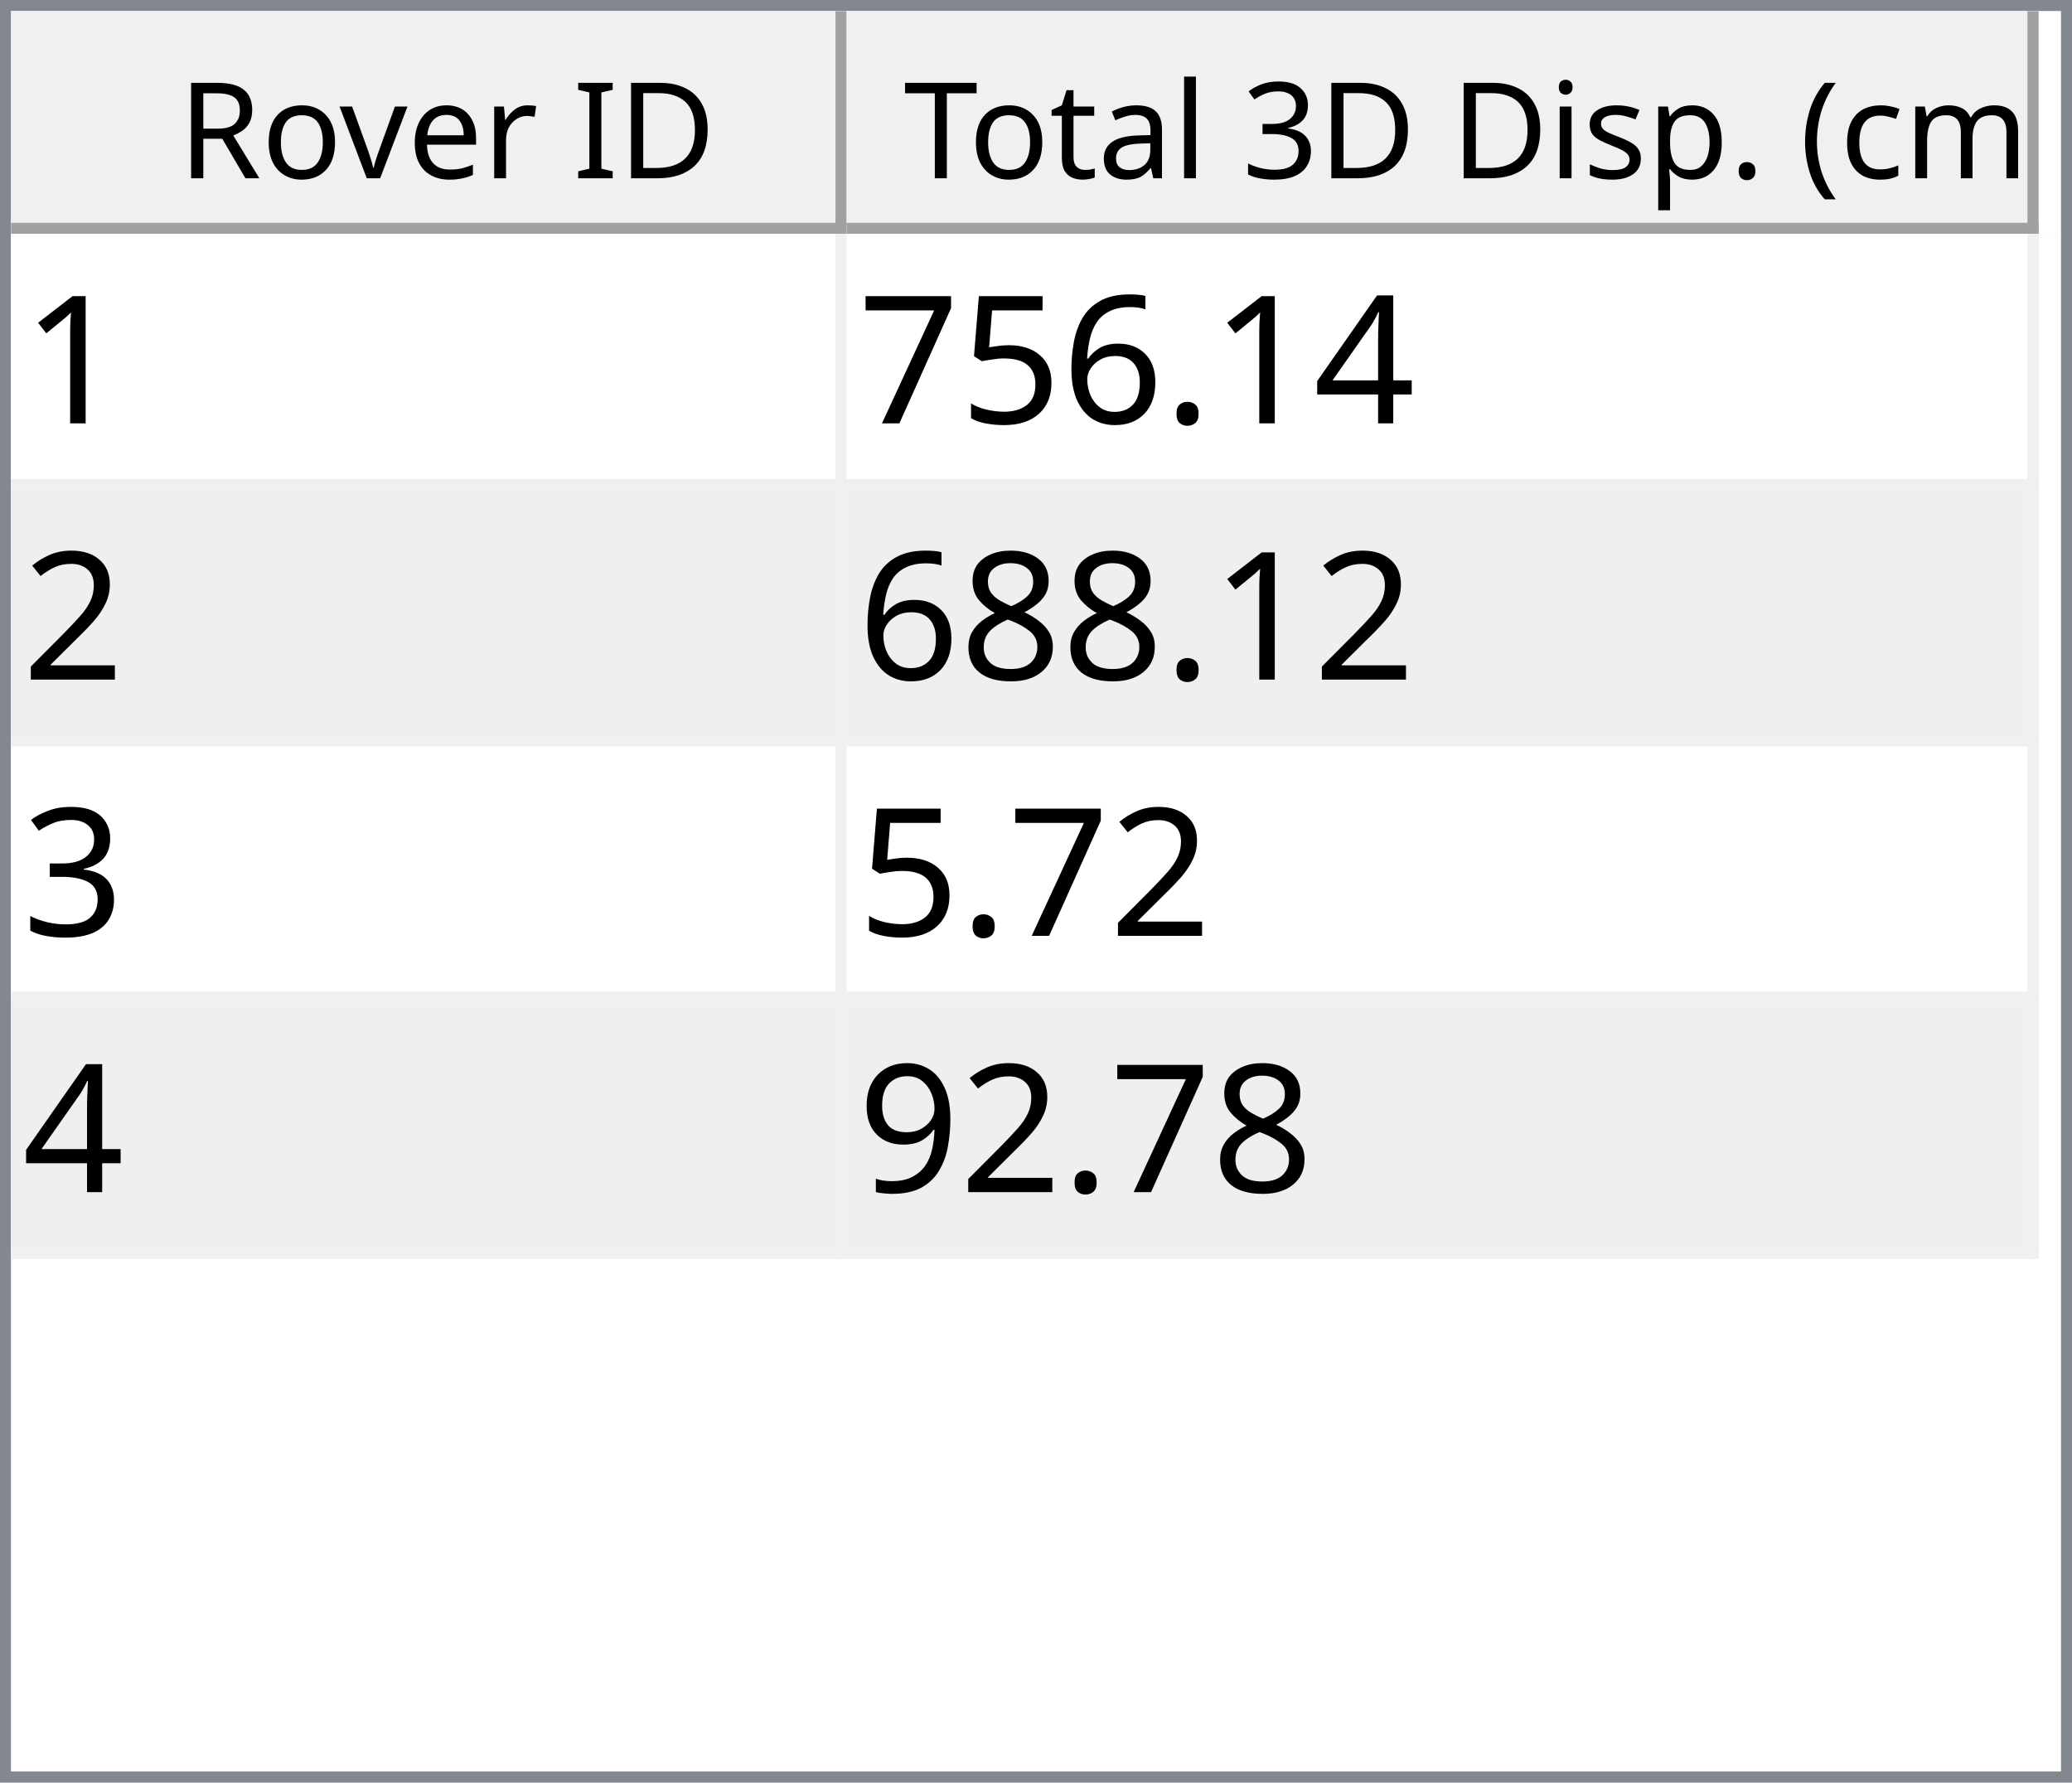
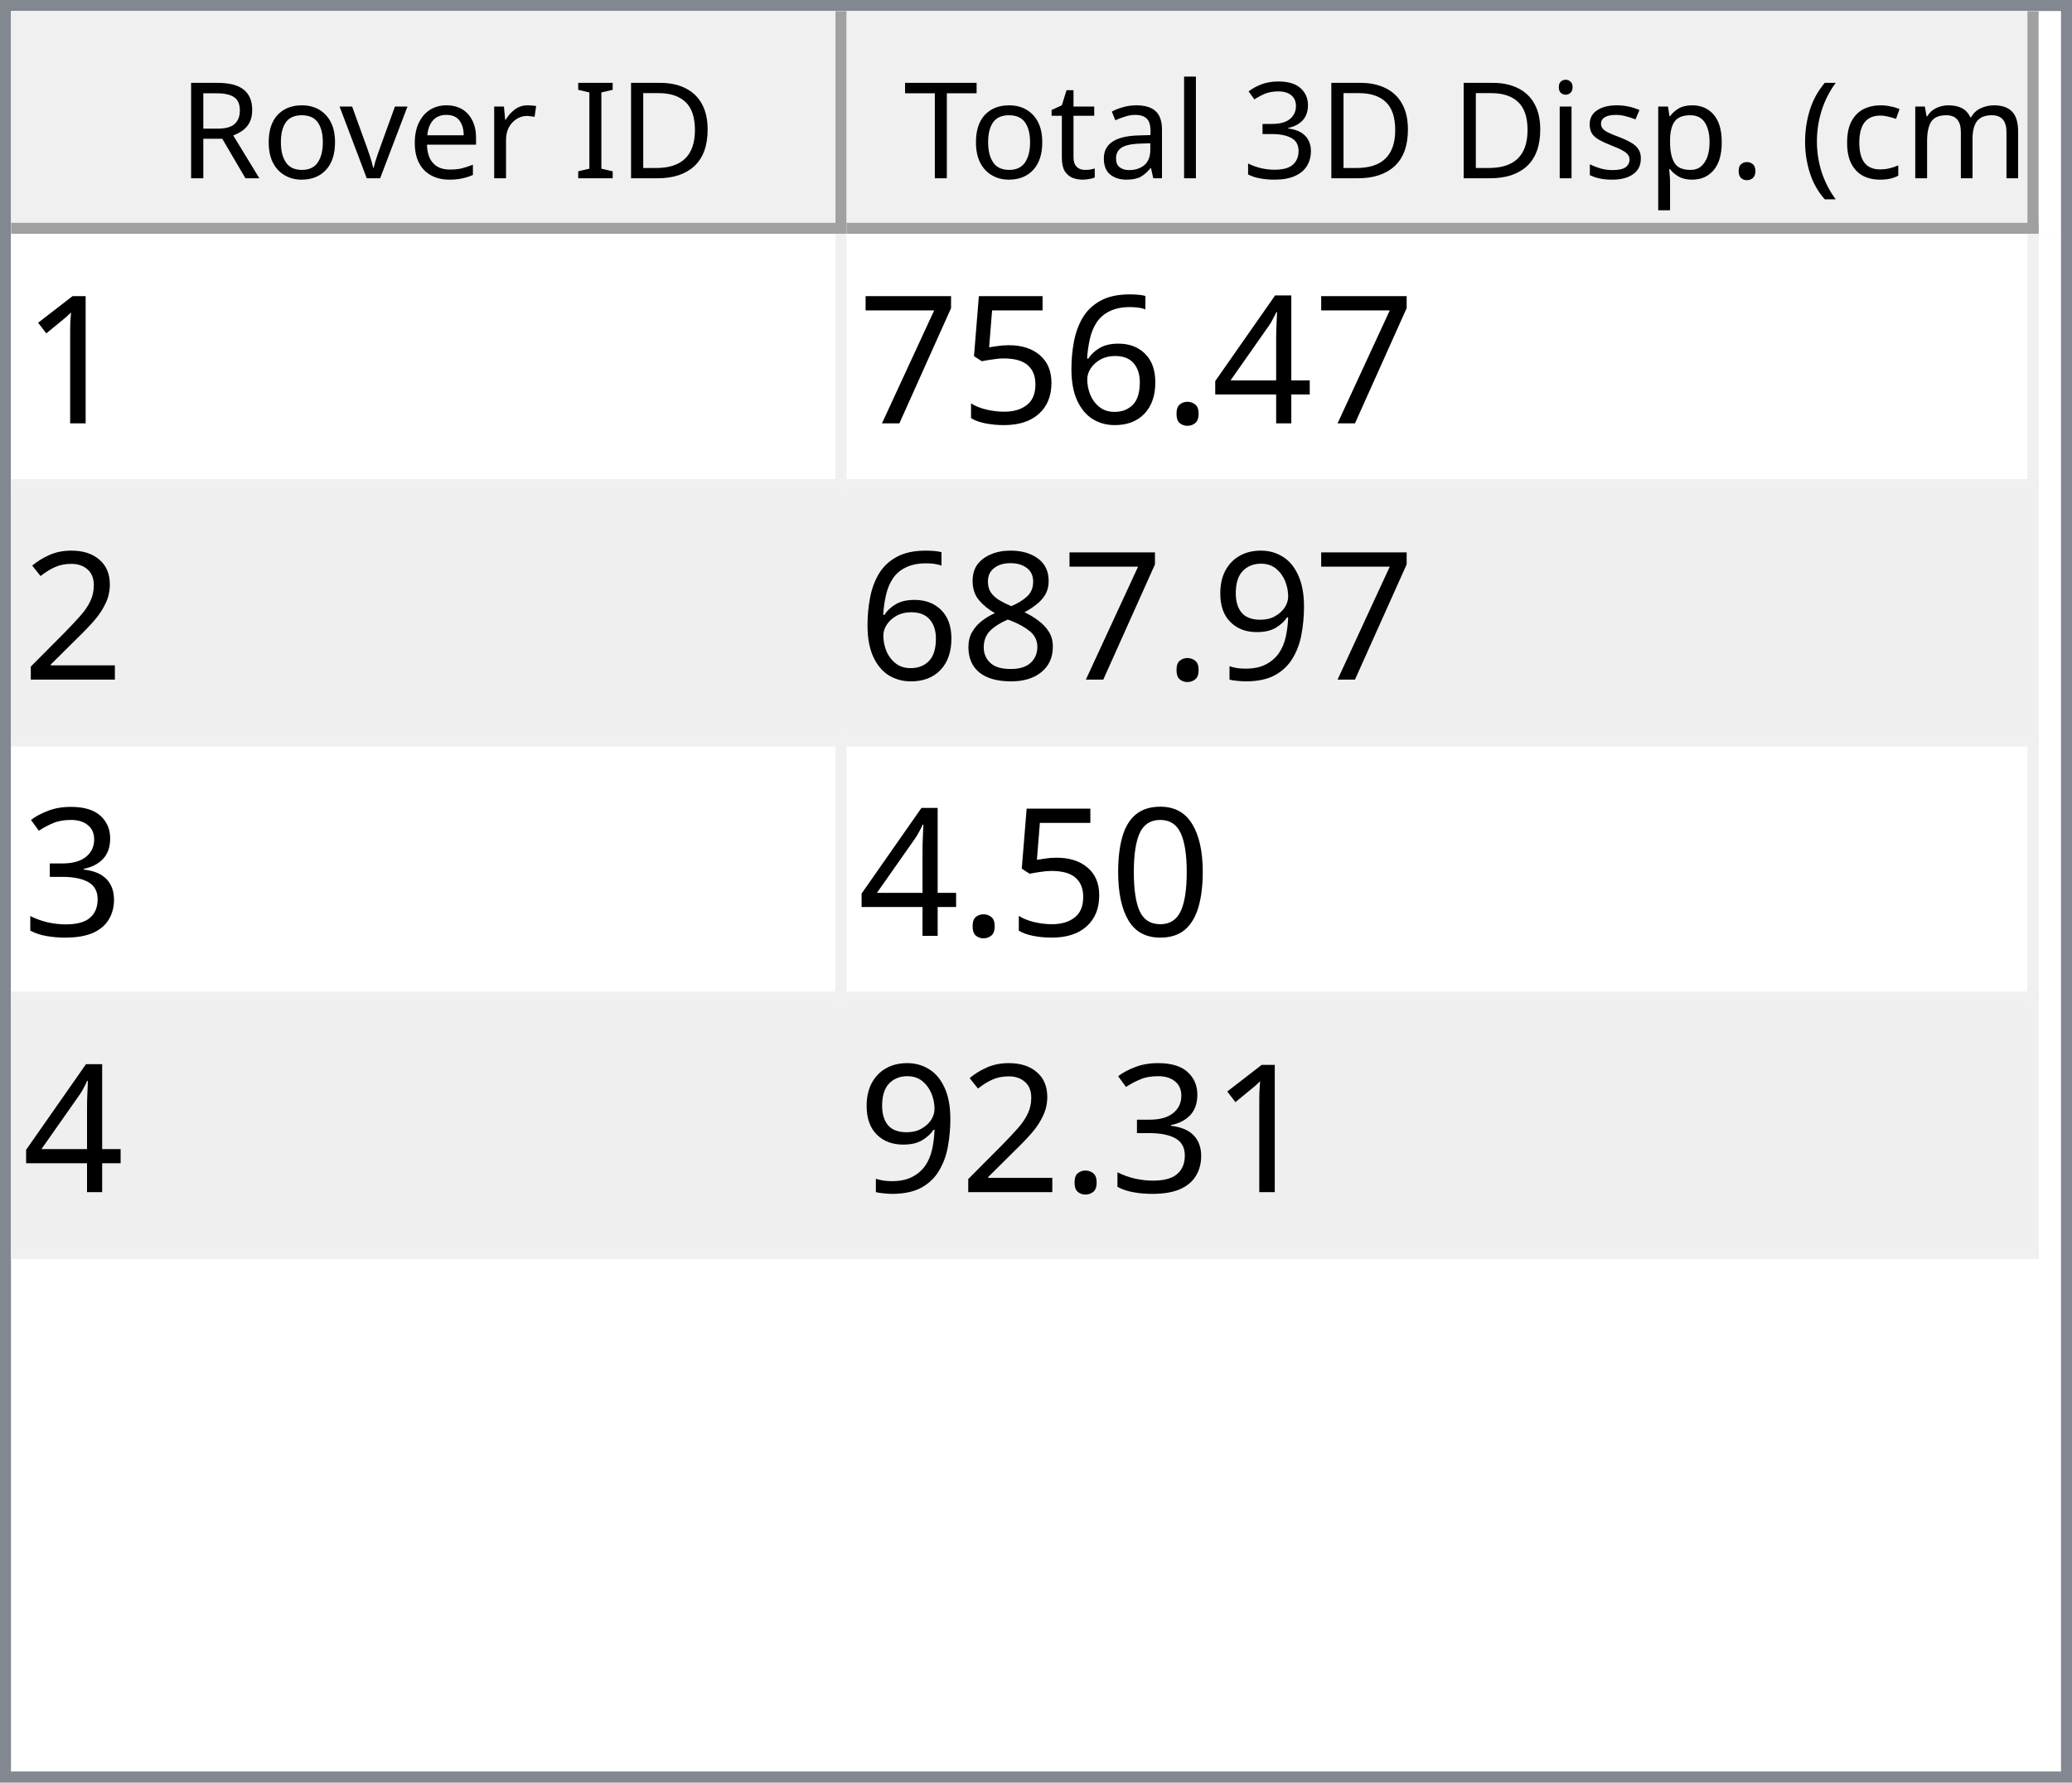
<svg xmlns="http://www.w3.org/2000/svg" style="fill-opacity:1; color-rendering:auto; color-interpolation:auto; text-rendering:auto; stroke:black; stroke-linecap:square; stroke-miterlimit:10; shape-rendering:auto; stroke-opacity:1; fill:black; stroke-dasharray:none; font-weight:normal; stroke-width:1; font-family:'Dialog'; font-style:normal; stroke-linejoin:miter; font-size:12px; stroke-dashoffset:0; image-rendering:auto;" width="186" height="160">
  <defs id="genericDefs" />
  <g>
    <defs id="defs1">
      <clipPath clipPathUnits="userSpaceOnUse" id="clipPath1">
        <path d="M0 0 L186 0 L186 160 L0 160 L0 0 Z" />
      </clipPath>
      <clipPath clipPathUnits="userSpaceOnUse" id="clipPath2">
        <path d="M0 0 L0 160 L186 160 L186 0 Z" />
      </clipPath>
      <clipPath clipPathUnits="userSpaceOnUse" id="clipPath3">
        <path d="M0 0 L0 20 L184 20 L184 0 Z" />
      </clipPath>
      <clipPath clipPathUnits="userSpaceOnUse" id="clipPath4">
        <path d="M0 0 L0 20 L75 20 L75 0 Z" />
      </clipPath>
      <clipPath clipPathUnits="userSpaceOnUse" id="clipPath5">
        <path d="M1 1 L1 19 L74 19 L74 1 Z" />
      </clipPath>
      <clipPath clipPathUnits="userSpaceOnUse" id="clipPath6">
        <path d="M0 0 L0 18 L73 18 L73 0 Z" />
      </clipPath>
      <clipPath clipPathUnits="userSpaceOnUse" id="clipPath7">
        <path d="M-0.5 -0.5 L-0.5 19.5 L74.5 19.5 L74.5 -0.5 Z" />
      </clipPath>
      <clipPath clipPathUnits="userSpaceOnUse" id="clipPath8">
        <path d="M0 0 L0 20 L107 20 L107 0 Z" />
      </clipPath>
      <clipPath clipPathUnits="userSpaceOnUse" id="clipPath9">
        <path d="M1 1 L1 19 L106 19 L106 1 Z" />
      </clipPath>
      <clipPath clipPathUnits="userSpaceOnUse" id="clipPath10">
        <path d="M0 0 L0 18 L105 18 L105 0 Z" />
      </clipPath>
      <clipPath clipPathUnits="userSpaceOnUse" id="clipPath11">
        <path d="M-0.5 -0.5 L-0.5 19.5 L106.5 19.5 L106.5 -0.5 Z" />
      </clipPath>
      <clipPath clipPathUnits="userSpaceOnUse" id="clipPath12">
        <path d="M0 0 L0 138 L184 138 L184 0 Z" />
      </clipPath>
      <clipPath clipPathUnits="userSpaceOnUse" id="clipPath13">
        <path d="M0 0 L0 92 L182 92 L182 0 Z" />
      </clipPath>
      <clipPath clipPathUnits="userSpaceOnUse" id="clipPath14">
        <path d="M-0.5 -0.5 L-0.5 91.5 L181.5 91.5 L181.5 -0.5 Z" />
      </clipPath>
      <clipPath clipPathUnits="userSpaceOnUse" id="clipPath15">
        <path d="M0 0 L0 22 L74 22 L74 0 Z" />
      </clipPath>
      <clipPath clipPathUnits="userSpaceOnUse" id="clipPath16">
        <path d="M0 0 L0 22 L106 22 L106 0 Z" />
      </clipPath>
      <font horiz-adv-x="64.551" id="font1">
        <font-face ascent="107.91" descent="25.098" units-per-em="100" style="font-style:normal; font-family:Segoe UI; font-weight:normal;" />
        <missing-glyph horiz-adv-x="64.551" d="M8.109 0 L8.109 68.266 L56.453 68.266 L56.453 0 L8.109 0 ZM15.328 7.234 L49.219 7.234 L49.219 61.031 L15.328 61.031 L15.328 7.234 Z" />
        <glyph unicode="D" horiz-adv-x="70.117" d="M9.188 0 L9.188 70.016 L28.516 70.016 Q65.531 70.016 65.531 35.891 Q65.531 19.672 55.25 9.836 Q44.969 0 27.734 0 L9.188 0 ZM17.391 62.594 L17.391 7.422 L27.828 7.422 Q41.609 7.422 49.273 14.797 Q56.938 22.172 56.938 35.688 Q56.938 62.594 28.328 62.594 L17.391 62.594 Z" />
        <glyph unicode="I" horiz-adv-x="26.611" d="M17.391 0 L9.188 0 L9.188 70.016 L17.391 70.016 L17.391 0 Z" />
        <glyph unicode=" " horiz-adv-x="27.393" d="" />
        <glyph unicode="r" horiz-adv-x="34.766" d="M34.188 41.891 Q32.078 43.5 28.125 43.5 Q23 43.5 19.555 38.672 Q16.109 33.844 16.109 25.484 L16.109 0 L8.109 0 L8.109 50 L16.109 50 L16.109 39.703 L16.312 39.703 Q18.016 44.969 21.531 47.922 Q25.047 50.875 29.391 50.875 Q32.516 50.875 34.188 50.203 L34.188 41.891 Z" />
        <glyph unicode="e" horiz-adv-x="52.295" d="M48.297 23 L12.984 23 Q13.188 14.656 17.484 10.109 Q21.781 5.562 29.297 5.562 Q37.75 5.562 44.828 11.141 L44.828 3.609 Q38.234 -1.172 27.391 -1.172 Q16.797 -1.172 10.742 5.641 Q4.688 12.453 4.688 24.812 Q4.688 36.469 11.305 43.82 Q17.922 51.172 27.734 51.172 Q37.547 51.172 42.922 44.828 Q48.297 38.484 48.297 27.203 L48.297 23 ZM40.094 29.781 Q40.047 36.719 36.75 40.578 Q33.453 44.438 27.594 44.438 Q21.922 44.438 17.969 40.383 Q14.016 36.328 13.094 29.781 L40.094 29.781 Z" />
        <glyph unicode="v" horiz-adv-x="47.9" d="M47.406 50 L27.484 0 L19.625 0 L0.688 50 L9.469 50 L22.172 13.672 Q23.578 9.672 23.922 6.688 L24.125 6.688 Q24.609 10.453 25.688 13.484 L38.969 50 L47.406 50 Z" />
        <glyph unicode="o" horiz-adv-x="58.594" d="M29 -1.172 Q17.922 -1.172 11.305 5.836 Q4.688 12.844 4.688 24.422 Q4.688 37.016 11.57 44.094 Q18.453 51.172 30.172 51.172 Q41.359 51.172 47.633 44.289 Q53.906 37.406 53.906 25.203 Q53.906 13.234 47.141 6.031 Q40.375 -1.172 29 -1.172 ZM29.594 44.438 Q21.875 44.438 17.383 39.188 Q12.891 33.938 12.891 24.703 Q12.891 15.828 17.43 10.695 Q21.969 5.562 29.594 5.562 Q37.359 5.562 41.531 10.594 Q45.703 15.625 45.703 24.906 Q45.703 34.281 41.531 39.359 Q37.359 44.438 29.594 44.438 Z" />
        <glyph unicode="R" horiz-adv-x="59.814" d="M59.375 0 L49.609 0 L37.891 19.625 Q36.281 22.359 34.766 24.289 Q33.25 26.219 31.664 27.438 Q30.078 28.656 28.25 29.219 Q26.422 29.781 24.125 29.781 L17.391 29.781 L17.391 0 L9.188 0 L9.188 70.016 L30.078 70.016 Q34.672 70.016 38.555 68.867 Q42.438 67.719 45.289 65.375 Q48.141 63.031 49.758 59.547 Q51.375 56.062 51.375 51.375 Q51.375 47.703 50.273 44.656 Q49.172 41.609 47.148 39.211 Q45.125 36.812 42.266 35.133 Q39.406 33.453 35.844 32.516 L35.844 32.328 Q37.594 31.547 38.891 30.547 Q40.188 29.547 41.359 28.18 Q42.531 26.812 43.68 25.078 Q44.828 23.344 46.234 21.047 L59.375 0 ZM17.391 62.594 L17.391 37.203 L28.516 37.203 Q31.594 37.203 34.203 38.133 Q36.812 39.062 38.719 40.797 Q40.625 42.531 41.703 45.047 Q42.781 47.562 42.781 50.688 Q42.781 56.297 39.141 59.445 Q35.5 62.594 28.609 62.594 L17.391 62.594 Z" />
        <glyph unicode=")" horiz-adv-x="30.176" d="M8.297 -15.922 L1.172 -15.922 Q16.406 2.344 16.406 26.812 Q16.406 51.469 1.078 70.016 L8.297 70.016 Q23.531 52.156 23.531 26.703 Q23.531 1.375 8.297 -15.922 Z" />
        <glyph unicode="m" horiz-adv-x="86.133" d="M79.109 0 L71.094 0 L71.094 28.719 Q71.094 37.016 68.531 40.727 Q65.969 44.438 59.906 44.438 Q54.781 44.438 51.195 39.75 Q47.609 35.062 47.609 28.516 L47.609 0 L39.594 0 L39.594 29.688 Q39.594 44.438 28.219 44.438 Q22.953 44.438 19.531 40.016 Q16.109 35.594 16.109 28.516 L16.109 0 L8.109 0 L8.109 50 L16.109 50 L16.109 42.094 L16.312 42.094 Q21.625 51.172 31.844 51.172 Q36.969 51.172 40.773 48.312 Q44.578 45.453 46 40.828 Q51.562 51.172 62.594 51.172 Q79.109 51.172 79.109 30.812 L79.109 0 Z" />
        <glyph unicode="c" horiz-adv-x="46.191" d="M42.188 2.297 Q36.422 -1.172 28.516 -1.172 Q17.828 -1.172 11.258 5.789 Q4.688 12.75 4.688 23.828 Q4.688 36.188 11.766 43.68 Q18.844 51.172 30.672 51.172 Q37.25 51.172 42.281 48.734 L42.281 40.531 Q36.719 44.438 30.375 44.438 Q22.703 44.438 17.797 38.945 Q12.891 33.453 12.891 24.516 Q12.891 15.719 17.508 10.641 Q22.125 5.562 29.891 5.562 Q36.422 5.562 42.188 9.906 L42.188 2.297 Z" />
        <glyph unicode="(" horiz-adv-x="30.176" d="M29.109 -15.922 L21.969 -15.922 Q6.844 1.375 6.844 26.703 Q6.844 52.156 21.969 70.016 L29.203 70.016 Q13.875 51.469 13.875 26.812 Q13.875 2.344 29.109 -15.922 Z" />
        <glyph unicode="." horiz-adv-x="21.68" d="M10.891 -1.078 Q8.641 -1.078 7.055 0.539 Q5.469 2.156 5.469 4.391 Q5.469 6.641 7.055 8.273 Q8.641 9.906 10.891 9.906 Q13.188 9.906 14.797 8.273 Q16.406 6.641 16.406 4.391 Q16.406 2.156 14.797 0.539 Q13.188 -1.078 10.891 -1.078 Z" />
        <glyph unicode="p" horiz-adv-x="58.789" d="M16.312 7.234 L16.109 7.234 L16.109 -23 L8.109 -23 L8.109 50 L16.109 50 L16.109 41.219 L16.312 41.219 Q22.219 51.172 33.594 51.172 Q43.266 51.172 48.688 44.461 Q54.109 37.75 54.109 26.469 Q54.109 13.922 48 6.375 Q41.891 -1.172 31.297 -1.172 Q21.578 -1.172 16.312 7.234 ZM16.109 27.391 L16.109 20.406 Q16.109 14.203 20.141 9.883 Q24.172 5.562 30.375 5.562 Q37.641 5.562 41.773 11.133 Q45.906 16.703 45.906 26.609 Q45.906 34.969 42.047 39.703 Q38.188 44.438 31.594 44.438 Q24.609 44.438 20.359 39.578 Q16.109 34.719 16.109 27.391 Z" />
        <glyph unicode="s" horiz-adv-x="42.432" d="M5.078 1.812 L5.078 10.406 Q11.625 5.562 19.484 5.562 Q30.031 5.562 30.031 12.594 Q30.031 14.594 29.125 15.992 Q28.219 17.391 26.68 18.461 Q25.141 19.531 23.07 20.383 Q21 21.234 18.609 22.172 Q15.281 23.484 12.766 24.828 Q10.25 26.172 8.57 27.859 Q6.891 29.547 6.031 31.695 Q5.172 33.844 5.172 36.719 Q5.172 40.234 6.789 42.945 Q8.406 45.656 11.086 47.484 Q13.766 49.312 17.211 50.242 Q20.656 51.172 24.312 51.172 Q30.812 51.172 35.938 48.922 L35.938 40.828 Q30.422 44.438 23.25 44.438 Q21 44.438 19.195 43.922 Q17.391 43.406 16.094 42.477 Q14.797 41.547 14.086 40.258 Q13.375 38.969 13.375 37.406 Q13.375 35.453 14.086 34.133 Q14.797 32.812 16.164 31.789 Q17.531 30.766 19.484 29.938 Q21.438 29.109 23.922 28.125 Q27.25 26.859 29.883 25.516 Q32.516 24.172 34.375 22.484 Q36.234 20.797 37.234 18.602 Q38.234 16.406 38.234 13.375 Q38.234 9.672 36.602 6.938 Q34.969 4.203 32.234 2.398 Q29.5 0.594 25.93 -0.289 Q22.359 -1.172 18.453 -1.172 Q10.75 -1.172 5.078 1.812 Z" />
        <glyph unicode="i" horiz-adv-x="24.219" d="M12.203 62.703 Q10.062 62.703 8.547 64.164 Q7.031 65.625 7.031 67.875 Q7.031 70.125 8.547 71.609 Q10.062 73.094 12.203 73.094 Q14.406 73.094 15.945 71.609 Q17.484 70.125 17.484 67.875 Q17.484 65.719 15.945 64.211 Q14.406 62.703 12.203 62.703 ZM16.109 0 L8.109 0 L8.109 50 L16.109 50 L16.109 0 Z" />
        <glyph unicode="3" horiz-adv-x="53.906" d="M46.531 19.828 Q46.531 15.094 44.75 11.211 Q42.969 7.328 39.719 4.57 Q36.469 1.812 31.93 0.297 Q27.391 -1.219 21.922 -1.219 Q11.922 -1.219 6 2.594 L6 11.188 Q13.094 5.609 22.219 5.609 Q25.875 5.609 28.828 6.539 Q31.781 7.469 33.906 9.227 Q36.031 10.984 37.18 13.477 Q38.328 15.969 38.328 19.094 Q38.328 32.812 18.797 32.812 L12.984 32.812 L12.984 39.594 L18.5 39.594 Q35.797 39.594 35.797 52.484 Q35.797 64.406 22.609 64.406 Q15.188 64.406 8.688 59.422 L8.688 67.188 Q15.375 71.188 24.609 71.188 Q29 71.188 32.57 69.969 Q36.141 68.75 38.68 66.555 Q41.219 64.359 42.609 61.281 Q44 58.203 44 54.5 Q44 40.672 30.031 36.719 L30.031 36.531 Q33.594 36.141 36.625 34.797 Q39.656 33.453 41.852 31.305 Q44.047 29.156 45.289 26.25 Q46.531 23.344 46.531 19.828 Z" />
        <glyph unicode="l" horiz-adv-x="24.219" d="M16.109 0 L8.109 0 L8.109 74.031 L16.109 74.031 L16.109 0 Z" />
        <glyph unicode="a" horiz-adv-x="50.879" d="M43.891 0 L35.891 0 L35.891 7.812 L35.688 7.812 Q30.469 -1.172 20.312 -1.172 Q12.844 -1.172 8.617 2.781 Q4.391 6.734 4.391 13.281 Q4.391 27.297 20.906 29.594 L35.891 31.688 Q35.891 44.438 25.594 44.438 Q16.547 44.438 9.281 38.281 L9.281 46.484 Q16.656 51.172 26.266 51.172 Q43.891 51.172 43.891 32.516 L43.891 0 ZM35.891 25.297 L23.828 23.641 Q18.266 22.859 15.43 20.875 Q12.594 18.891 12.594 13.875 Q12.594 10.203 15.211 7.883 Q17.828 5.562 22.172 5.562 Q28.125 5.562 32.008 9.742 Q35.891 13.922 35.891 20.312 L35.891 25.297 Z" />
        <glyph unicode="t" horiz-adv-x="33.887" d="M31.297 0.484 Q28.469 -1.078 23.828 -1.078 Q10.688 -1.078 10.688 13.578 L10.688 43.172 L2.094 43.172 L2.094 50 L10.688 50 L10.688 62.203 L18.703 64.797 L18.703 50 L31.297 50 L31.297 43.172 L18.703 43.172 L18.703 14.984 Q18.703 9.969 20.414 7.82 Q22.125 5.672 26.078 5.672 Q29.109 5.672 31.297 7.328 L31.297 0.484 Z" />
        <glyph unicode="T" horiz-adv-x="52.393" d="M50.594 62.594 L30.375 62.594 L30.375 0 L22.172 0 L22.172 62.594 L2 62.594 L2 70.016 L50.594 70.016 L50.594 62.594 Z" />
      </font>
      <font horiz-adv-x="75.0" id="font2">
        <font-face ascent="100.537" descent="21.973" units-per-em="100" style="font-style:normal; font-family:sans-serif; font-weight:normal;" />
        <missing-glyph horiz-adv-x="75.0" d="M12.5 0 L12.5 62.5 L62.5 62.5 L62.5 0 L12.5 0 ZM14.062 1.562 L60.938 1.562 L60.938 60.938 L14.062 60.938 L14.062 1.562 Z" />
        <glyph unicode="1" horiz-adv-x="55.615" d="M37.25 0 L28.469 0 L28.469 56 Q25.297 52.984 20.141 49.953 Q14.984 46.922 10.891 45.406 L10.891 53.906 Q18.266 57.375 23.781 62.305 Q29.297 67.234 31.594 71.875 L37.25 71.875 L37.25 0 Z" />
        <glyph unicode="4" horiz-adv-x="55.615" d="M32.328 0 L32.328 17.141 L1.266 17.141 L1.266 25.203 L33.938 71.578 L41.109 71.578 L41.109 25.203 L50.781 25.203 L50.781 17.141 L41.109 17.141 L41.109 0 L32.328 0 ZM32.328 25.203 L32.328 57.469 L9.906 25.203 L32.328 25.203 Z" />
        <glyph unicode="." horiz-adv-x="27.783" d="M9.078 0 L9.078 10.016 L19.094 10.016 L19.094 0 L9.078 0 Z" />
        <glyph unicode="6" horiz-adv-x="55.615" d="M49.75 54.047 L41.016 53.375 Q39.844 58.547 37.703 60.891 Q34.125 64.656 28.906 64.656 Q24.703 64.656 21.531 62.312 Q17.391 59.281 14.992 53.469 Q12.594 47.656 12.5 36.922 Q15.672 41.75 20.266 44.094 Q24.859 46.438 29.891 46.438 Q38.672 46.438 44.852 39.969 Q51.031 33.5 51.031 23.25 Q51.031 16.5 48.125 10.719 Q45.219 4.938 40.141 1.859 Q35.062 -1.219 28.609 -1.219 Q17.625 -1.219 10.695 6.859 Q3.766 14.938 3.766 33.5 Q3.766 54.25 11.422 63.672 Q18.109 71.875 29.438 71.875 Q37.891 71.875 43.289 67.141 Q48.688 62.406 49.75 54.047 ZM13.875 23.188 Q13.875 18.656 15.797 14.508 Q17.719 10.359 21.188 8.18 Q24.656 6 28.469 6 Q34.031 6 38.039 10.492 Q42.047 14.984 42.047 22.703 Q42.047 30.125 38.086 34.398 Q34.125 38.672 28.125 38.672 Q22.172 38.672 18.023 34.398 Q13.875 30.125 13.875 23.188 Z" />
        <glyph unicode="5" horiz-adv-x="55.615" d="M4.156 18.75 L13.375 19.531 Q14.406 12.797 18.141 9.398 Q21.875 6 27.156 6 Q33.5 6 37.891 10.789 Q42.281 15.578 42.281 23.484 Q42.281 31 38.062 35.352 Q33.844 39.703 27 39.703 Q22.75 39.703 19.336 37.773 Q15.922 35.844 13.969 32.766 L5.719 33.844 L12.641 70.609 L48.25 70.609 L48.25 62.203 L19.672 62.203 L15.828 42.969 Q22.266 47.469 29.344 47.469 Q38.719 47.469 45.164 40.969 Q51.609 34.469 51.609 24.266 Q51.609 14.547 45.953 7.469 Q39.062 -1.219 27.156 -1.219 Q17.391 -1.219 11.211 4.25 Q5.031 9.719 4.156 18.75 Z" />
        <glyph unicode="7" horiz-adv-x="55.615" d="M4.734 62.203 L4.734 70.656 L51.078 70.656 L51.078 63.812 Q44.234 56.547 37.523 44.484 Q30.812 32.422 27.156 19.672 Q24.516 10.688 23.781 0 L14.75 0 Q14.891 8.453 18.062 20.414 Q21.234 32.375 27.172 43.484 Q33.109 54.594 39.797 62.203 L4.734 62.203 Z" />
        <glyph unicode="2" horiz-adv-x="55.615" d="M50.344 8.453 L50.344 0 L3.031 0 Q2.938 3.172 4.047 6.109 Q5.859 10.938 9.836 15.625 Q13.812 20.312 21.344 26.469 Q33.016 36.031 37.117 41.625 Q41.219 47.219 41.219 52.203 Q41.219 57.422 37.477 61.008 Q33.734 64.594 27.734 64.594 Q21.391 64.594 17.578 60.789 Q13.766 56.984 13.719 50.25 L4.688 51.172 Q5.609 61.281 11.664 66.578 Q17.719 71.875 27.938 71.875 Q38.234 71.875 44.242 66.164 Q50.25 60.453 50.25 52 Q50.25 47.703 48.492 43.555 Q46.734 39.406 42.656 34.812 Q38.578 30.219 29.109 22.219 Q21.188 15.578 18.945 13.211 Q16.703 10.844 15.234 8.453 L50.344 8.453 Z" />
+         <glyph unicode="9" horiz-adv-x="55.615" d="M5.469 16.547 L13.922 17.328 Q14.984 11.375 18.016 8.688 Q21.047 6 25.781 6 Q29.828 6 32.883 7.859 Q35.938 9.719 37.891 12.82 Q39.844 15.922 41.164 21.195 Q42.484 26.469 42.484 31.938 Q42.484 32.516 42.438 33.688 Q39.797 29.5 35.234 26.883 Q30.672 24.266 25.344 24.266 Q16.453 24.266 10.305 30.711 Q4.156 37.156 4.156 47.703 Q4.156 58.594 10.578 65.234 Q17 71.875 26.656 71.875 Q33.641 71.875 39.43 68.117 Q45.219 64.359 48.219 57.398 Q51.219 50.438 51.219 37.25 Q51.219 23.531 48.242 15.406 Q45.266 7.281 39.383 3.031 Q33.5 -1.219 25.594 -1.219 Q17.188 -1.219 11.867 3.445 Q6.547 8.109 5.469 16.547 ZM41.453 48.141 Q41.453 55.719 37.43 60.156 Q33.406 64.594 27.734 64.594 Q21.875 64.594 17.531 59.812 Q13.188 55.031 13.188 47.406 Q13.188 40.578 17.312 36.305 Q21.438 32.031 27.484 32.031 Q33.594 32.031 37.523 36.305 Q41.453 40.578 41.453 48.141 Z" />
        <glyph unicode="8" horiz-adv-x="55.615" d="M17.672 38.812 Q12.203 40.828 9.57 44.539 Q6.938 48.25 6.938 53.422 Q6.938 61.234 12.555 66.555 Q18.172 71.875 27.484 71.875 Q36.859 71.875 42.578 66.43 Q48.297 60.984 48.297 53.172 Q48.297 48.188 45.68 44.508 Q43.062 40.828 37.75 38.812 Q44.344 36.672 47.781 31.883 Q51.219 27.094 51.219 20.453 Q51.219 11.281 44.727 5.031 Q38.234 -1.219 27.641 -1.219 Q17.047 -1.219 10.547 5.055 Q4.047 11.328 4.047 20.703 Q4.047 27.688 7.594 32.398 Q11.141 37.109 17.672 38.812 ZM15.922 53.719 Q15.922 48.641 19.195 45.414 Q22.469 42.188 27.688 42.188 Q32.766 42.188 36.016 45.383 Q39.266 48.578 39.266 53.219 Q39.266 58.062 35.914 61.359 Q32.562 64.656 27.594 64.656 Q22.562 64.656 19.242 61.43 Q15.922 58.203 15.922 53.719 ZM13.094 20.656 Q13.094 16.891 14.875 13.375 Q16.656 9.859 20.172 7.93 Q23.688 6 27.734 6 Q34.031 6 38.133 10.055 Q42.234 14.109 42.234 20.359 Q42.234 26.703 38.016 30.859 Q33.797 35.016 27.438 35.016 Q21.234 35.016 17.164 30.914 Q13.094 26.812 13.094 20.656 Z" />
        <glyph unicode="3" horiz-adv-x="55.615" d="M4.203 18.891 L12.984 20.062 Q14.5 12.594 18.141 9.297 Q21.781 6 27 6 Q33.203 6 37.477 10.297 Q41.75 14.594 41.75 20.953 Q41.75 27 37.797 30.93 Q33.844 34.859 27.734 34.859 Q25.25 34.859 21.531 33.891 L22.516 41.609 Q23.391 41.5 23.922 41.5 Q29.547 41.5 34.039 44.43 Q38.531 47.359 38.531 53.469 Q38.531 58.297 35.258 61.477 Q31.984 64.656 26.812 64.656 Q21.688 64.656 18.266 61.43 Q14.844 58.203 13.875 51.766 L5.078 53.328 Q6.688 62.156 12.398 67.016 Q18.109 71.875 26.609 71.875 Q32.469 71.875 37.398 69.359 Q42.328 66.844 44.945 62.5 Q47.562 58.156 47.562 53.266 Q47.562 48.641 45.07 44.828 Q42.578 41.016 37.703 38.766 Q44.047 37.312 47.562 32.695 Q51.078 28.078 51.078 21.141 Q51.078 11.766 44.242 5.25 Q37.406 -1.266 26.953 -1.266 Q17.531 -1.266 11.305 4.352 Q5.078 9.969 4.203 18.891 Z" />
-         <glyph unicode="9" horiz-adv-x="55.615" d="M5.469 16.547 L13.922 17.328 Q14.984 11.375 18.016 8.688 Q21.047 6 25.781 6 Q29.828 6 32.883 7.859 Q35.938 9.719 37.891 12.82 Q39.844 15.922 41.164 21.195 Q42.484 26.469 42.484 31.938 Q42.484 32.516 42.438 33.688 Q39.797 29.5 35.234 26.883 Q30.672 24.266 25.344 24.266 Q16.453 24.266 10.305 30.711 Q4.156 37.156 4.156 47.703 Q4.156 58.594 10.578 65.234 Q17 71.875 26.656 71.875 Q33.641 71.875 39.43 68.117 Q45.219 64.359 48.219 57.398 Q51.219 50.438 51.219 37.25 Q51.219 23.531 48.242 15.406 Q45.266 7.281 39.383 3.031 Q33.5 -1.219 25.594 -1.219 Q17.188 -1.219 11.867 3.445 Q6.547 8.109 5.469 16.547 ZM41.453 48.141 Q41.453 55.719 37.43 60.156 Q33.406 64.594 27.734 64.594 Q21.875 64.594 17.531 59.812 Q13.188 55.031 13.188 47.406 Q13.188 40.578 17.312 36.305 Q21.438 32.031 27.484 32.031 Q33.594 32.031 37.523 36.305 Q41.453 40.578 41.453 48.141 Z" />
+         <glyph unicode="0" horiz-adv-x="55.615" d="M4.156 35.297 Q4.156 48 6.766 55.742 Q9.375 63.484 14.523 67.68 Q19.672 71.875 27.484 71.875 Q33.25 71.875 37.594 69.555 Q41.938 67.234 44.773 62.867 Q47.609 58.5 49.219 52.227 Q50.828 45.953 50.828 35.297 Q50.828 22.703 48.242 14.969 Q45.656 7.234 40.508 3.008 Q35.359 -1.219 27.484 -1.219 Q17.141 -1.219 11.234 6.203 Q4.156 15.141 4.156 35.297 ZM13.188 35.297 Q13.188 17.672 17.312 11.836 Q21.438 6 27.484 6 Q33.547 6 37.672 11.859 Q41.797 17.719 41.797 35.297 Q41.797 52.984 37.672 58.789 Q33.547 64.594 27.391 64.594 Q21.344 64.594 17.719 59.469 Q13.188 52.938 13.188 35.297 Z" />
      </font>
    </defs>
    <g style="fill:white; stroke:white;">
      <rect x="0" y="0" width="186" style="clip-path:url(#clipPath1); stroke:none;" height="160" />
    </g>
    <g style="fill:white; text-rendering:optimizeSpeed; color-rendering:optimizeSpeed; image-rendering:optimizeSpeed; shape-rendering:crispEdges; stroke:white; color-interpolation:sRGB;">
      <rect x="0" width="186" height="160" y="0" style="stroke:none;" />
      <path style="stroke:none;" d="M0 160 L186 160 L186 0 L0 0 Z" />
    </g>
    <g style="fill:rgb(240,240,240); font-family:'Segoe UI'; stroke:rgb(240,240,240);">
      <rect x="0" y="0" width="186" style="clip-path:url(#clipPath2); stroke:none;" height="160" />
    </g>
    <g style="fill:rgb(130,135,144); font-family:'Segoe UI'; stroke:rgb(130,135,144);">
      <path d="M0 0 L186 0 L186 160 L0 160 L0 0 ZM1 1 L185 1 L185 159 L1 159 L1 1 Z" style="fill-rule:evenodd; clip-path:url(#clipPath2); stroke:none;" />
    </g>
    <g style="fill:white; font-family:'Segoe UI'; stroke:white;" transform="translate(1,1)">
      <rect x="0" y="0" width="184" style="clip-path:url(#clipPath3); stroke:none;" height="20" />
    </g>
    <g style="fill:rgb(240,240,240); font-family:'Segoe UI'; stroke:rgb(240,240,240);" transform="translate(1,1)">
      <rect x="0" y="0" width="75" style="clip-path:url(#clipPath4); stroke:none;" height="20" />
    </g>
    <g style="font-family:'Segoe UI';" transform="translate(2,2)">
      <text x="14" xml:space="preserve" y="14" style="clip-path:url(#clipPath6); stroke:none;">Rover ID</text>
    </g>
    <g style="fill:rgb(160,160,160); font-family:'Segoe UI'; stroke:rgb(160,160,160); stroke-linejoin:bevel;" transform="translate(1.5,1.5)">
      <line x1="74" x2="74" y1="0" style="fill:none; clip-path:url(#clipPath7);" y2="19" />
    </g>
    <g style="fill:rgb(160,160,160); font-family:'Segoe UI'; stroke:rgb(160,160,160); stroke-linejoin:bevel;" transform="matrix(1,0,0,1,1,1) translate(0.5,0.5)">
      <line x1="0" x2="74" y1="19" style="fill:none; clip-path:url(#clipPath7);" y2="19" />
    </g>
    <g style="fill:rgb(240,240,240); font-family:'Segoe UI'; stroke:rgb(240,240,240);" transform="translate(76,1)">
      <rect x="0" y="0" width="107" style="clip-path:url(#clipPath8); stroke:none;" height="20" />
    </g>
    <g style="font-family:'Segoe UI';" transform="translate(77,2)">
      <text x="1" xml:space="preserve" y="14" style="clip-path:url(#clipPath10); stroke:none;"> Total 3D Disp. (cm)</text>
    </g>
    <g style="fill:rgb(160,160,160); font-family:'Segoe UI'; stroke:rgb(160,160,160); stroke-linejoin:bevel;" transform="translate(76.5,1.5)">
      <line x1="106" x2="106" y1="0" style="fill:none; clip-path:url(#clipPath11);" y2="19" />
    </g>
    <g style="fill:rgb(160,160,160); font-family:'Segoe UI'; stroke:rgb(160,160,160); stroke-linejoin:bevel;" transform="matrix(1,0,0,1,76,1) translate(0.5,0.5)">
      <line x1="0" x2="106" y1="19" style="fill:none; clip-path:url(#clipPath11);" y2="19" />
    </g>
    <g style="fill:white; font-family:'Segoe UI'; stroke:white;" transform="translate(1,21)">
      <rect x="0" y="0" width="184" style="clip-path:url(#clipPath12); stroke:none;" height="138" />
    </g>
    <g style="fill:rgb(240,240,240); font-size:16px; font-family:sans-serif; stroke:rgb(240,240,240);" transform="translate(1,21)">
      <rect x="0" y="0" width="182" style="clip-path:url(#clipPath13); stroke:none;" height="92" />
      <line transform="translate(0.5,0.5)" x1="0" x2="181" y1="22" style="clip-path:url(#clipPath14); fill:none; stroke-linejoin:bevel;" y2="22" />
    </g>
    <g transform="matrix(1,0,0,1,1,21) translate(0.5,0.5)" style="fill:rgb(240,240,240); font-size:16px; font-family:sans-serif; stroke:rgb(240,240,240); stroke-linejoin:bevel;">
      <line x1="0" x2="181" y1="45" style="fill:none; clip-path:url(#clipPath14);" y2="45" />
    </g>
    <g transform="matrix(1,0,0,1,1,21) translate(0.5,0.5)" style="fill:rgb(240,240,240); font-size:16px; font-family:sans-serif; stroke:rgb(240,240,240); stroke-linejoin:bevel;">
      <line x1="0" x2="181" y1="68" style="fill:none; clip-path:url(#clipPath14);" y2="68" />
    </g>
    <g transform="matrix(1,0,0,1,1,21) translate(0.5,0.5)" style="fill:rgb(240,240,240); font-size:16px; font-family:sans-serif; stroke:rgb(240,240,240); stroke-linejoin:bevel;">
      <line x1="0" x2="181" y1="91" style="fill:none; clip-path:url(#clipPath14);" y2="91" />
    </g>
    <g transform="matrix(1,0,0,1,1,21) translate(0.5,0.5)" style="fill:rgb(240,240,240); font-size:16px; font-family:sans-serif; stroke:rgb(240,240,240); stroke-linejoin:bevel;">
      <line x1="74" x2="74" y1="0" style="fill:none; clip-path:url(#clipPath14);" y2="91" />
    </g>
    <g transform="matrix(1,0,0,1,1,21) translate(0.5,0.5)" style="fill:rgb(240,240,240); font-size:16px; font-family:sans-serif; stroke:rgb(240,240,240); stroke-linejoin:bevel;">
      <line x1="181" x2="181" y1="0" style="fill:none; clip-path:url(#clipPath14);" y2="91" />
    </g>
    <g style="fill:white; font-size:16px; font-family:sans-serif; stroke:white;" transform="matrix(1,0,0,1,1,21)">
      <rect x="0" y="0" width="74" style="clip-path:url(#clipPath15); stroke:none;" height="22" />
      <text x="1" y="17" style="fill:black; clip-path:url(#clipPath15); stroke:none;" xml:space="preserve">1</text>
    </g>
    <g style="fill:white; font-size:16px; font-family:sans-serif; stroke:white;" transform="matrix(1,0,0,1,1,21) translate(75,0)">
      <rect x="0" y="0" width="106" style="clip-path:url(#clipPath16); stroke:none;" height="22" />
-       <text x="1" y="17" style="fill:black; clip-path:url(#clipPath16); stroke:none;" xml:space="preserve">756.14</text>
+       <text x="1" y="17" style="fill:black; clip-path:url(#clipPath16); stroke:none;" xml:space="preserve">756.47</text>
    </g>
    <g style="fill:rgb(239,239,239); font-size:16px; font-family:sans-serif; stroke:rgb(239,239,239);" transform="matrix(1,0,0,1,1,21) translate(0,23)">
      <rect x="0" y="0" width="74" style="clip-path:url(#clipPath15); stroke:none;" height="22" />
      <text x="1" y="17" style="fill:black; clip-path:url(#clipPath15); stroke:none;" xml:space="preserve">2</text>
    </g>
    <g style="fill:rgb(239,239,239); font-size:16px; font-family:sans-serif; stroke:rgb(239,239,239);" transform="matrix(1,0,0,1,1,21) translate(75,23)">
      <rect x="0" y="0" width="106" style="clip-path:url(#clipPath16); stroke:none;" height="22" />
-       <text x="1" y="17" style="fill:black; clip-path:url(#clipPath16); stroke:none;" xml:space="preserve">688.12</text>
+       <text x="1" y="17" style="fill:black; clip-path:url(#clipPath16); stroke:none;" xml:space="preserve">687.97</text>
    </g>
    <g style="fill:white; font-size:16px; font-family:sans-serif; stroke:white;" transform="matrix(1,0,0,1,1,21) translate(0,46)">
      <rect x="0" y="0" width="74" style="clip-path:url(#clipPath15); stroke:none;" height="22" />
      <text x="1" y="17" style="fill:black; clip-path:url(#clipPath15); stroke:none;" xml:space="preserve">3</text>
    </g>
    <g style="fill:white; font-size:16px; font-family:sans-serif; stroke:white;" transform="matrix(1,0,0,1,1,21) translate(75,46)">
      <rect x="0" y="0" width="106" style="clip-path:url(#clipPath16); stroke:none;" height="22" />
-       <text x="1" y="17" style="fill:black; clip-path:url(#clipPath16); stroke:none;" xml:space="preserve">5.72</text>
+       <text x="1" y="17" style="fill:black; clip-path:url(#clipPath16); stroke:none;" xml:space="preserve">4.50</text>
    </g>
    <g style="fill:rgb(239,239,239); font-size:16px; font-family:sans-serif; stroke:rgb(239,239,239);" transform="matrix(1,0,0,1,1,21) translate(0,69)">
      <rect x="0" y="0" width="74" style="clip-path:url(#clipPath15); stroke:none;" height="22" />
      <text x="1" y="17" style="fill:black; clip-path:url(#clipPath15); stroke:none;" xml:space="preserve">4</text>
    </g>
    <g style="fill:rgb(239,239,239); font-size:16px; font-family:sans-serif; stroke:rgb(239,239,239);" transform="matrix(1,0,0,1,1,21) translate(75,69)">
      <rect x="0" y="0" width="106" style="clip-path:url(#clipPath16); stroke:none;" height="22" />
-       <text x="1" y="17" style="fill:black; clip-path:url(#clipPath16); stroke:none;" xml:space="preserve">92.78</text>
+       <text x="1" y="17" style="fill:black; clip-path:url(#clipPath16); stroke:none;" xml:space="preserve">92.31</text>
    </g>
  </g>
</svg>
